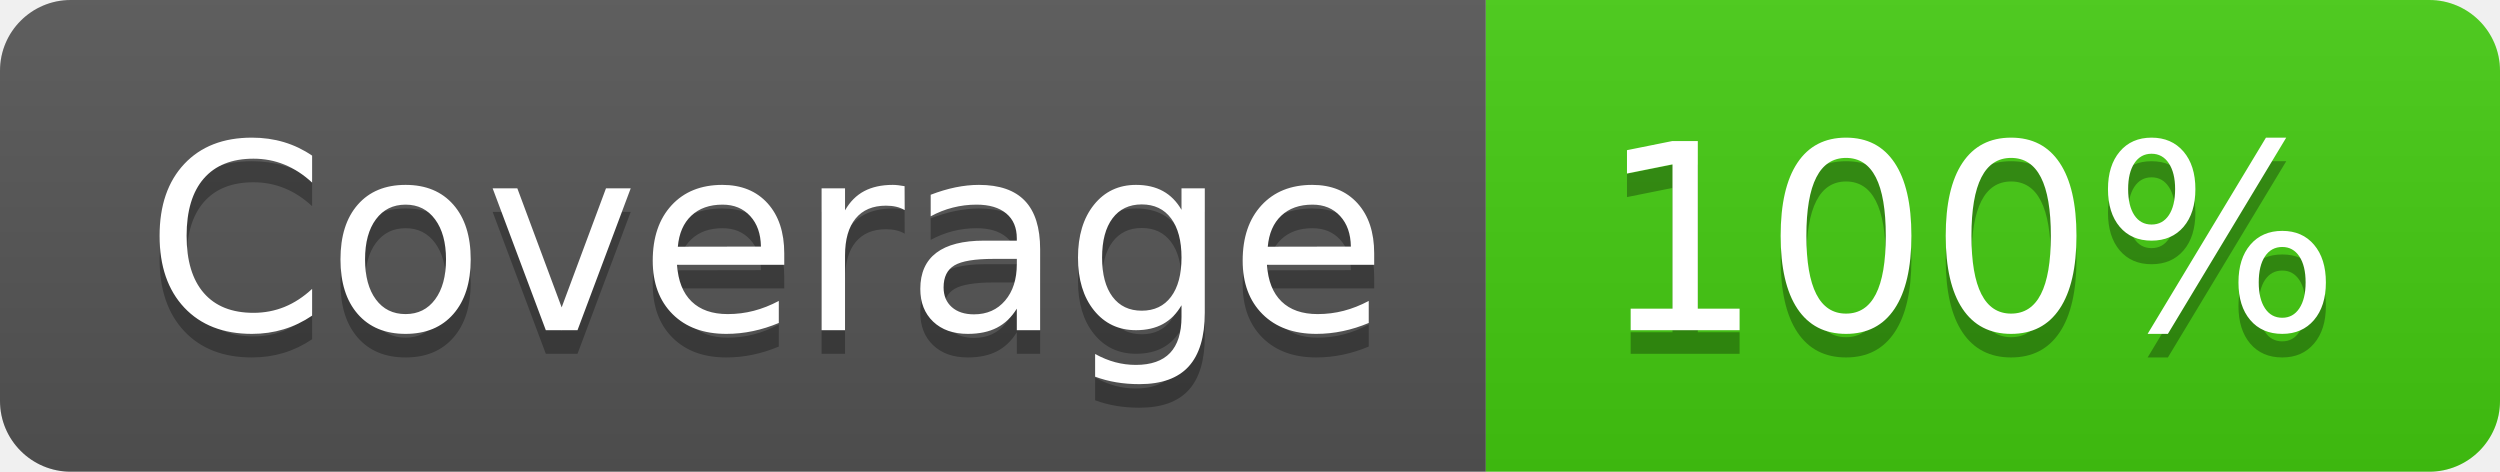
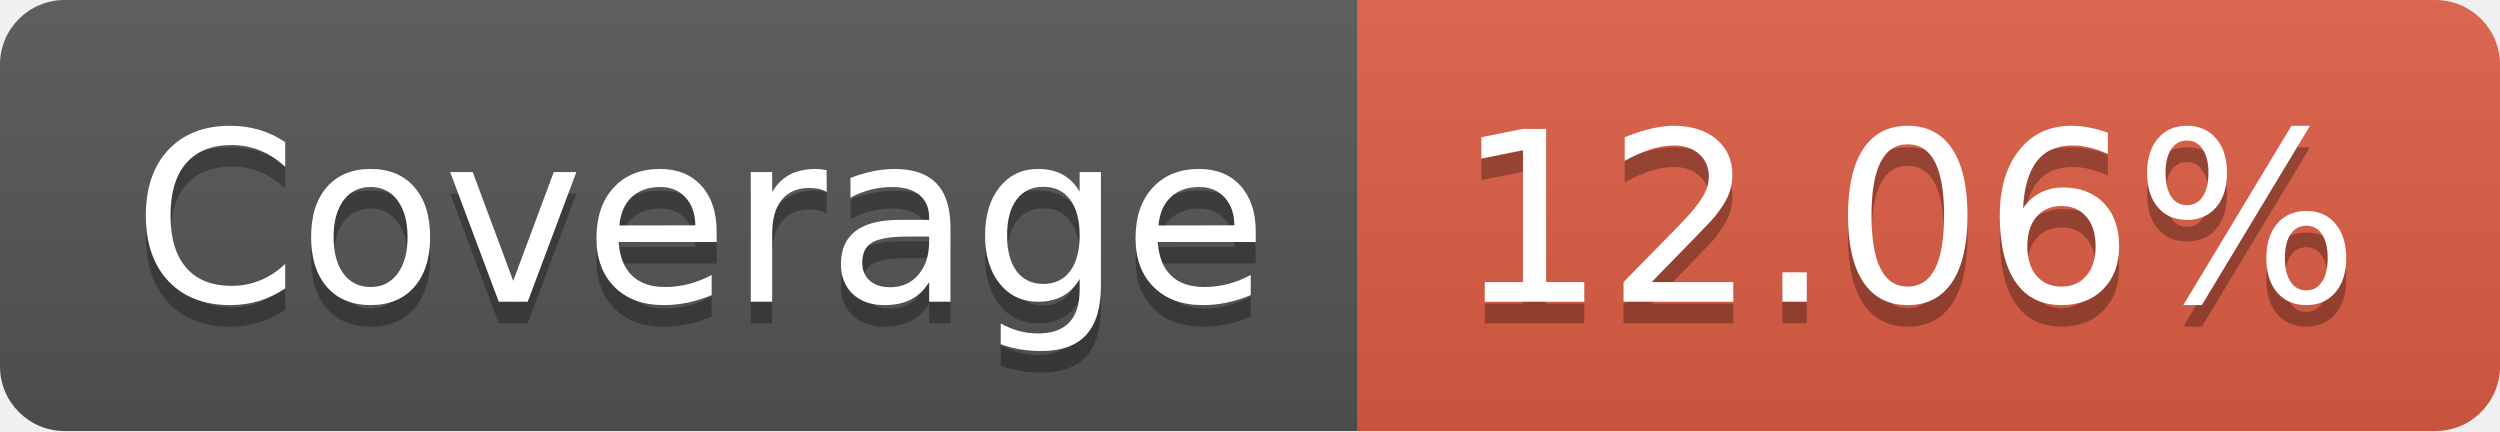
- <svg xmlns="http://www.w3.org/2000/svg" width="106" height="20" role="img" aria-label="Coverage: 100%">
+ <svg xmlns="http://www.w3.org/2000/svg" width="116" height="20" role="img" aria-label="Coverage: 12.06%">
  <linearGradient id="s" x2="0" y2="100%">
    <stop offset="0" stop-color="#bbb" stop-opacity=".1" />
    <stop offset="1" stop-opacity=".1" />
  </linearGradient>
  <clipPath id="r">
-     <rect width="106" height="20" rx="3" fill="#fff" />
+     <rect width="116" height="20" rx="3" fill="#fff" />
  </clipPath>
  <g clip-path="url(#r)">
    <rect width="63" height="20" fill="#555" />
-     <rect x="63" width="43" height="20" fill="#4c1" />
-     <rect width="106" height="20" fill="url(#s)" />
+     <rect x="63" width="53" height="20" fill="#e05d44" />
+     <rect width="116" height="20" fill="url(#s)" />
  </g>
  <g fill="#fff" text-anchor="middle" font-family="Verdana,Geneva,DejaVu Sans,sans-serif" text-rendering="geometricPrecision" font-size="110">
    <text aria-hidden="true" x="325" y="150" fill="#010101" fill-opacity=".3" transform="scale(.1)" textLength="530">Coverage</text>
    <text x="325" y="140" transform="scale(.1)" fill="#fff" textLength="530">Coverage</text>
-     <text aria-hidden="true" x="835" y="150" fill="#010101" fill-opacity=".3" transform="scale(.1)" textLength="330">100%</text>
-     <text x="835" y="140" transform="scale(.1)" fill="#fff" textLength="330">100%</text>
+     <text aria-hidden="true" x="885" y="150" fill="#010101" fill-opacity=".3" transform="scale(.1)" textLength="430">12.06%</text>
+     <text x="885" y="140" transform="scale(.1)" fill="#fff" textLength="430">12.06%</text>
  </g>
</svg>
